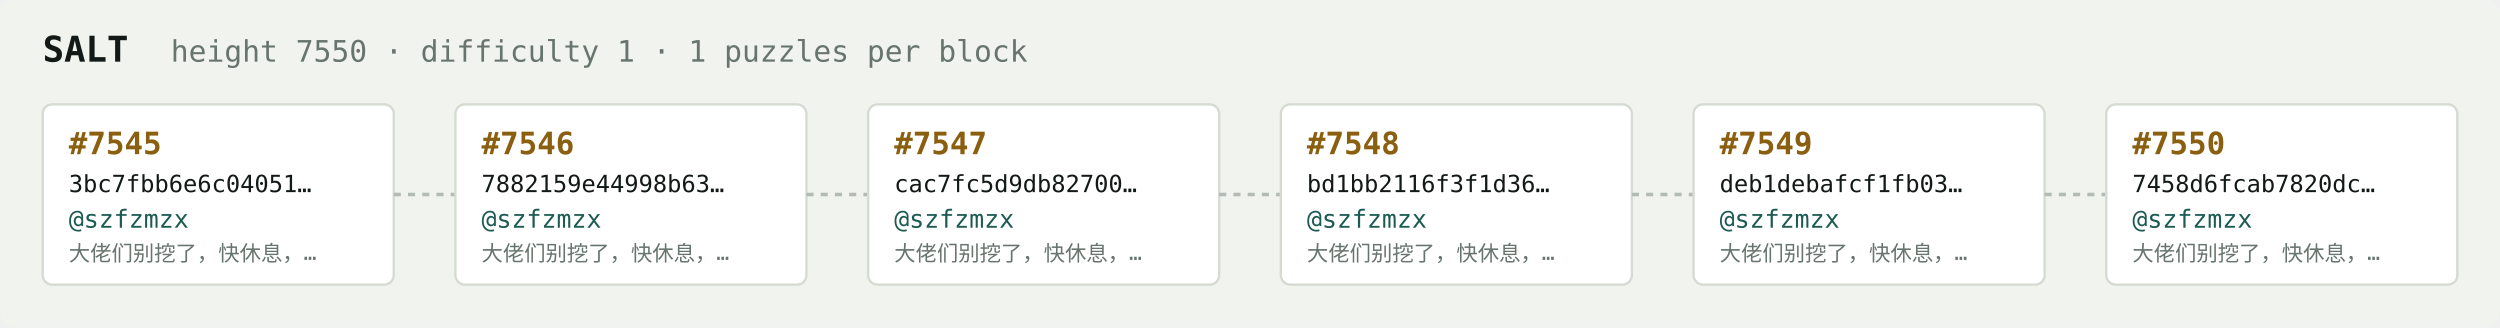
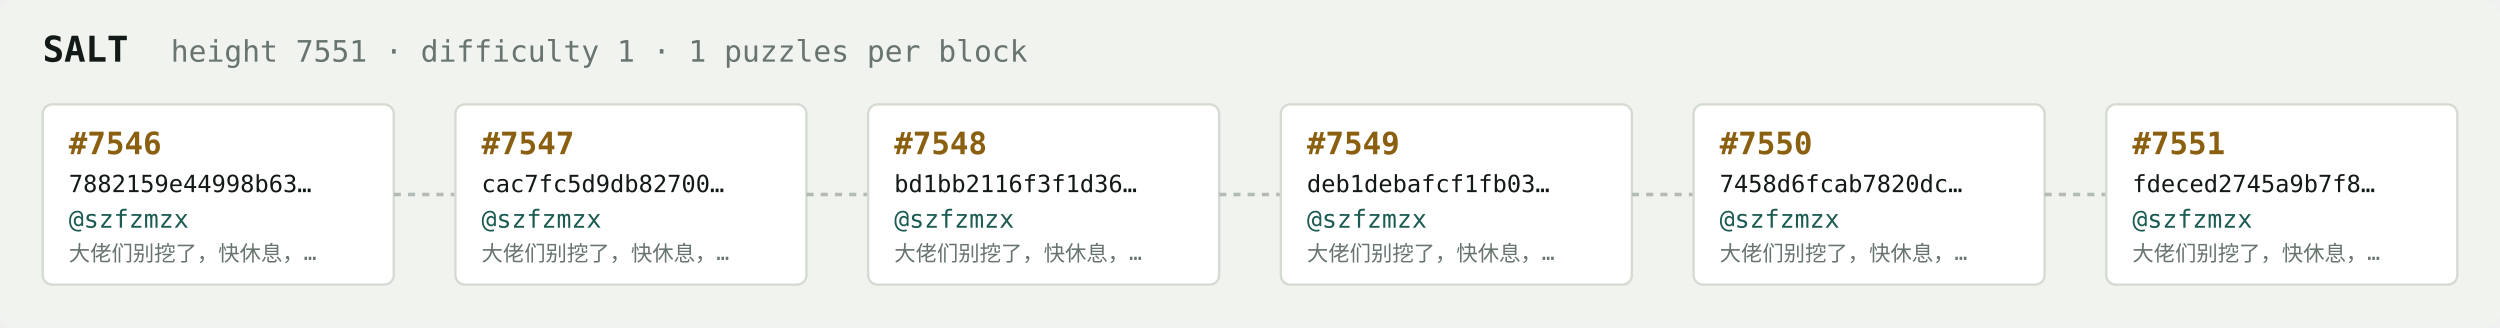
<svg xmlns="http://www.w3.org/2000/svg" width="1054" height="138" viewBox="0 0 1054 138" font-family="ui-monospace,SFMono-Regular,Menlo,monospace">
  <rect fill="#f1f3ef" width="1054" height="138" rx="6" />
  <text x="18" y="26" fill="#121916" font-size="15" font-weight="700">SALT</text>
-   <text x="72" y="26" fill="#68746e" font-size="12.5">height 7550 · difficulty 1 · 1 puzzles per block</text>
+   <text x="72" y="26" fill="#68746e" font-size="12.5">height 7551 · difficulty 1 · 1 puzzles per block</text>
  <rect x="18" y="44" width="148" height="76" rx="4" fill="#ffffff" stroke="#d5dbd2" stroke-width="1" />
-   <text x="29" y="65" fill="#8a5f10" font-size="13" font-weight="700">#7545</text>
-   <text x="29" y="81" fill="#121916" font-size="10">3bc7fbb6e6c04051…</text>
+   <text x="29" y="65" fill="#8a5f10" font-size="13" font-weight="700">#7546</text>
+   <text x="29" y="81" fill="#121916" font-size="10">7882159e44998b63…</text>
  <text x="29" y="96" fill="#1c5b52" font-size="10.5">@szfzmzx</text>
  <text x="29" y="110" fill="#68746e" font-size="9">大佬们别挖了，快休息，…</text>
  <line x1="166" y1="82.0" x2="192" y2="82.0" stroke="#b3bcb4" stroke-width="1.5" stroke-dasharray="3 3" />
  <rect x="192" y="44" width="148" height="76" rx="4" fill="#ffffff" stroke="#d5dbd2" stroke-width="1" />
-   <text x="203" y="65" fill="#8a5f10" font-size="13" font-weight="700">#7546</text>
-   <text x="203" y="81" fill="#121916" font-size="10">7882159e44998b63…</text>
+   <text x="203" y="65" fill="#8a5f10" font-size="13" font-weight="700">#7547</text>
+   <text x="203" y="81" fill="#121916" font-size="10">cac7fc5d9db82700…</text>
  <text x="203" y="96" fill="#1c5b52" font-size="10.5">@szfzmzx</text>
  <text x="203" y="110" fill="#68746e" font-size="9">大佬们别挖了，快休息，…</text>
  <line x1="340" y1="82.0" x2="366" y2="82.0" stroke="#b3bcb4" stroke-width="1.5" stroke-dasharray="3 3" />
  <rect x="366" y="44" width="148" height="76" rx="4" fill="#ffffff" stroke="#d5dbd2" stroke-width="1" />
-   <text x="377" y="65" fill="#8a5f10" font-size="13" font-weight="700">#7547</text>
-   <text x="377" y="81" fill="#121916" font-size="10">cac7fc5d9db82700…</text>
+   <text x="377" y="65" fill="#8a5f10" font-size="13" font-weight="700">#7548</text>
+   <text x="377" y="81" fill="#121916" font-size="10">bd1bb2116f3f1d36…</text>
  <text x="377" y="96" fill="#1c5b52" font-size="10.5">@szfzmzx</text>
  <text x="377" y="110" fill="#68746e" font-size="9">大佬们别挖了，快休息，…</text>
  <line x1="514" y1="82.0" x2="540" y2="82.0" stroke="#b3bcb4" stroke-width="1.5" stroke-dasharray="3 3" />
  <rect x="540" y="44" width="148" height="76" rx="4" fill="#ffffff" stroke="#d5dbd2" stroke-width="1" />
-   <text x="551" y="65" fill="#8a5f10" font-size="13" font-weight="700">#7548</text>
-   <text x="551" y="81" fill="#121916" font-size="10">bd1bb2116f3f1d36…</text>
+   <text x="551" y="65" fill="#8a5f10" font-size="13" font-weight="700">#7549</text>
+   <text x="551" y="81" fill="#121916" font-size="10">deb1debafcf1fb03…</text>
  <text x="551" y="96" fill="#1c5b52" font-size="10.5">@szfzmzx</text>
  <text x="551" y="110" fill="#68746e" font-size="9">大佬们别挖了，快休息，…</text>
  <line x1="688" y1="82.0" x2="714" y2="82.0" stroke="#b3bcb4" stroke-width="1.5" stroke-dasharray="3 3" />
  <rect x="714" y="44" width="148" height="76" rx="4" fill="#ffffff" stroke="#d5dbd2" stroke-width="1" />
-   <text x="725" y="65" fill="#8a5f10" font-size="13" font-weight="700">#7549</text>
-   <text x="725" y="81" fill="#121916" font-size="10">deb1debafcf1fb03…</text>
+   <text x="725" y="65" fill="#8a5f10" font-size="13" font-weight="700">#7550</text>
+   <text x="725" y="81" fill="#121916" font-size="10">7458d6fcab7820dc…</text>
  <text x="725" y="96" fill="#1c5b52" font-size="10.5">@szfzmzx</text>
  <text x="725" y="110" fill="#68746e" font-size="9">大佬们别挖了，快休息，…</text>
  <line x1="862" y1="82.0" x2="888" y2="82.0" stroke="#b3bcb4" stroke-width="1.5" stroke-dasharray="3 3" />
  <rect x="888" y="44" width="148" height="76" rx="4" fill="#ffffff" stroke="#d5dbd2" stroke-width="1" />
-   <text x="899" y="65" fill="#8a5f10" font-size="13" font-weight="700">#7550</text>
-   <text x="899" y="81" fill="#121916" font-size="10">7458d6fcab7820dc…</text>
+   <text x="899" y="65" fill="#8a5f10" font-size="13" font-weight="700">#7551</text>
+   <text x="899" y="81" fill="#121916" font-size="10">fdeced2745a9b7f8…</text>
  <text x="899" y="96" fill="#1c5b52" font-size="10.5">@szfzmzx</text>
  <text x="899" y="110" fill="#68746e" font-size="9">大佬们别挖了，快休息，…</text>
</svg>
